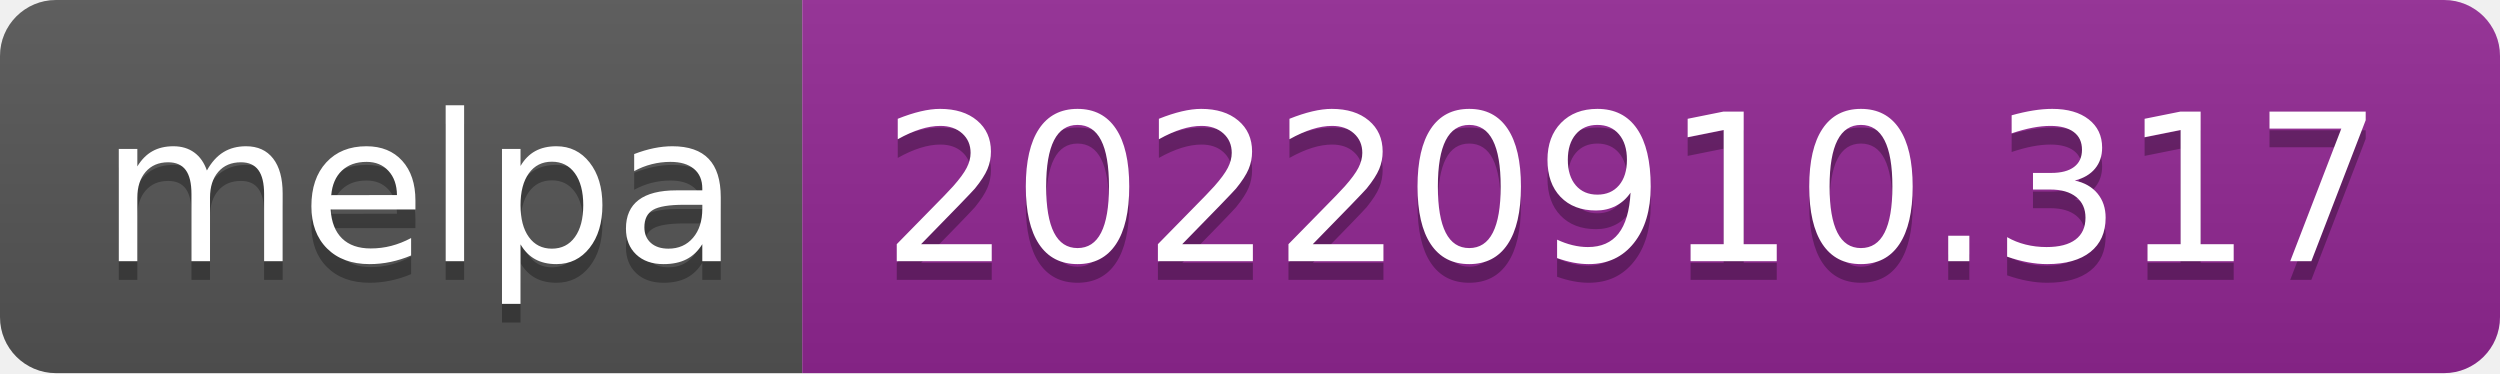
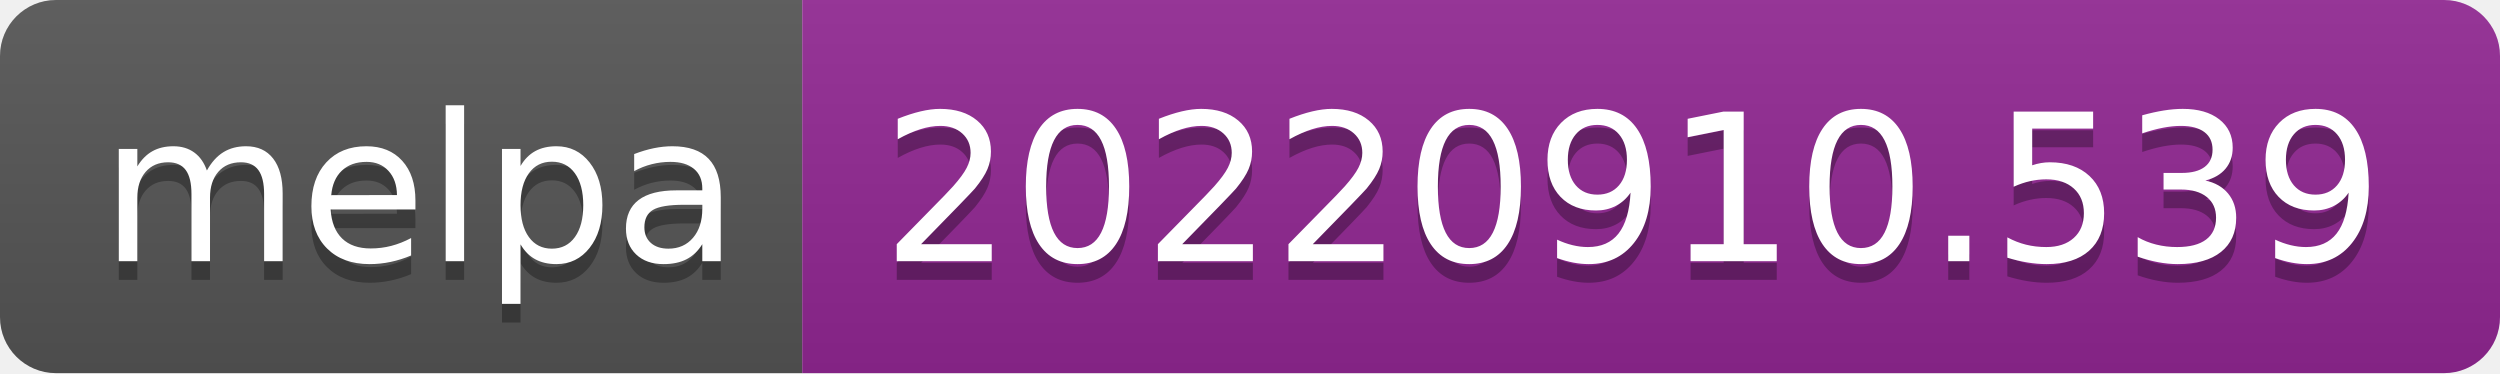
- <svg xmlns="http://www.w3.org/2000/svg" width="134" height="20" role="img" aria-label="melpa: 20220910.317">
+ <svg xmlns="http://www.w3.org/2000/svg" width="134" height="20" role="img" aria-label="melpa: 20220910.539">
  <linearGradient id="s" x2="0" y2="100%">
    <stop offset="0" stop-color="#bbb" stop-opacity=".1" />
    <stop offset="1" stop-opacity=".1" />
  </linearGradient>
  <clipPath id="r">
    <rect width="134" height="20" rx="3" fill="#fff" />
  </clipPath>
  <g clip-path="url(#r)">
    <rect width="43" height="20" fill="#555" />
    <rect x="43" width="91" height="20" fill="#922793" />
    <rect width="134" height="20" fill="url(#s)" />
  </g>
  <g fill="#fff" text-anchor="middle" font-family="Verdana,Geneva,DejaVu Sans,sans-serif" text-rendering="geometricPrecision" font-size="110">
    <text aria-hidden="true" x="225" y="150" fill="#010101" fill-opacity=".3" transform="scale(.1)" textLength="330">melpa</text>
    <text x="225" y="140" transform="scale(.1)" fill="#fff" textLength="330">melpa</text>
-     <text aria-hidden="true" x="875" y="150" fill="#010101" fill-opacity=".3" transform="scale(.1)" textLength="810">20220910.317</text>
-     <text x="875" y="140" transform="scale(.1)" fill="#fff" textLength="810">20220910.317</text>
+     <text aria-hidden="true" x="875" y="150" fill="#010101" fill-opacity=".3" transform="scale(.1)" textLength="810">20220910.539</text>
+     <text x="875" y="140" transform="scale(.1)" fill="#fff" textLength="810">20220910.539</text>
  </g>
</svg>
